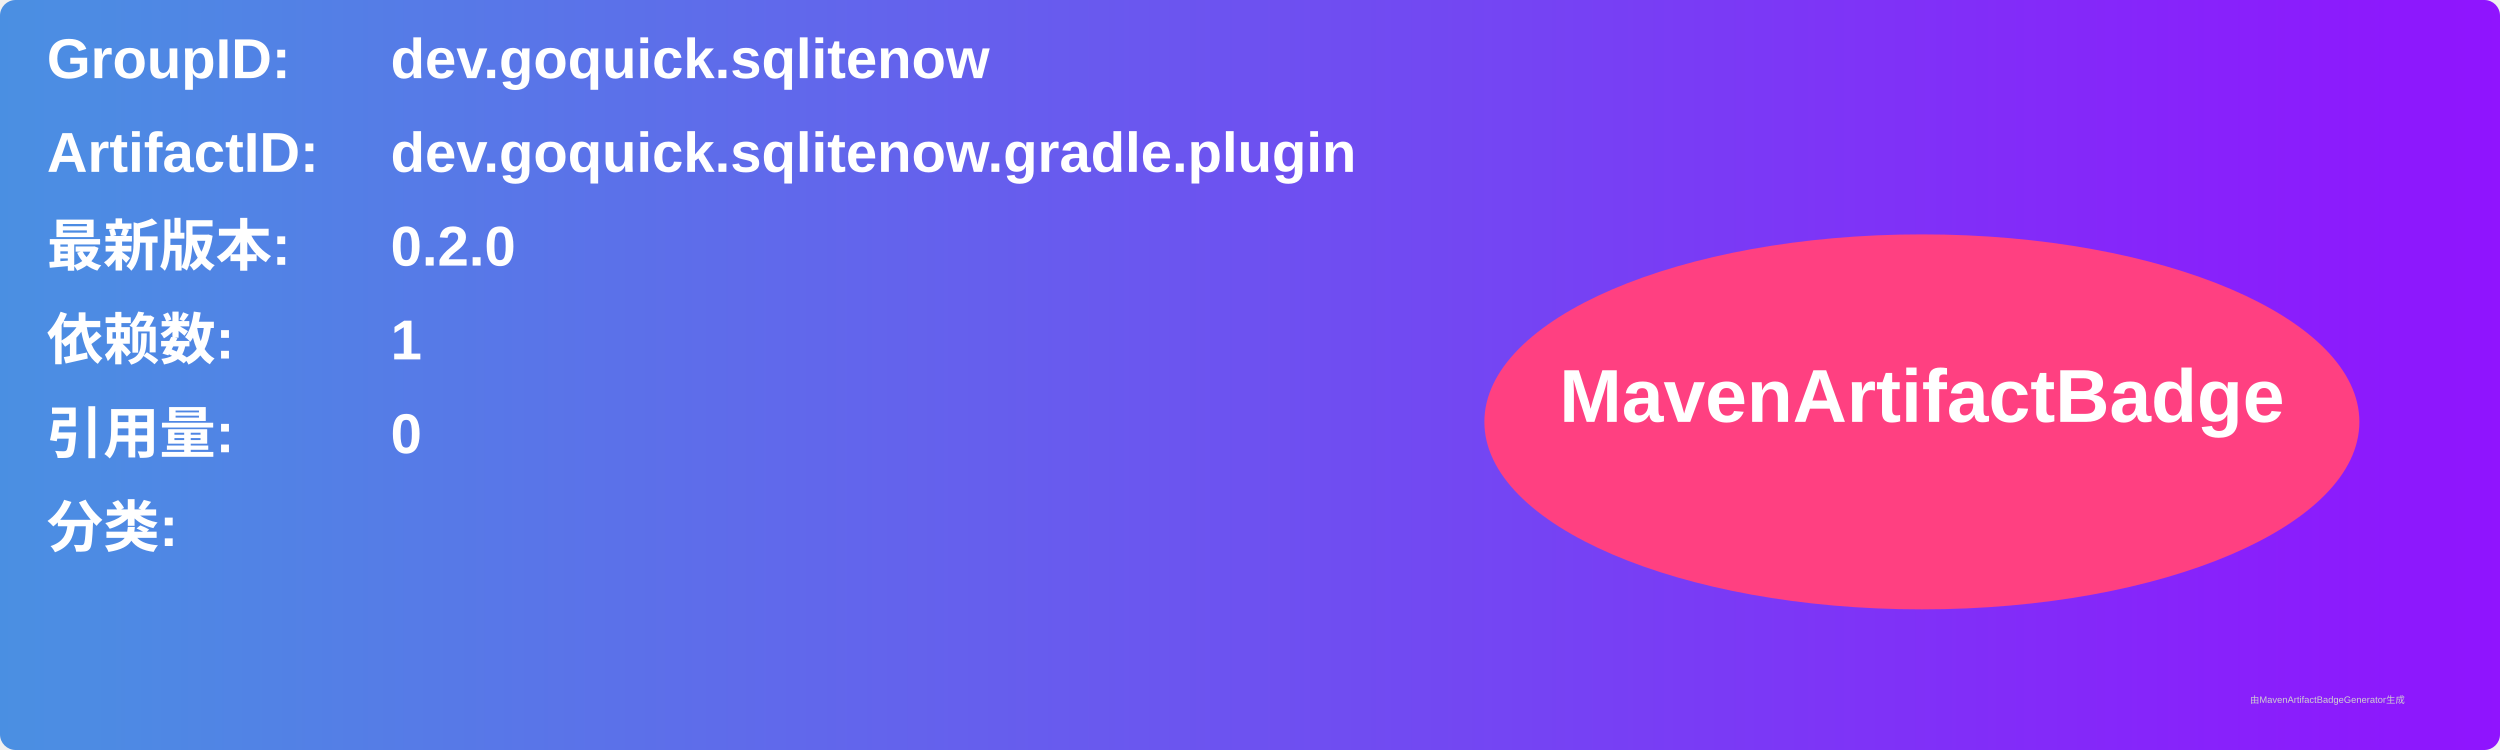
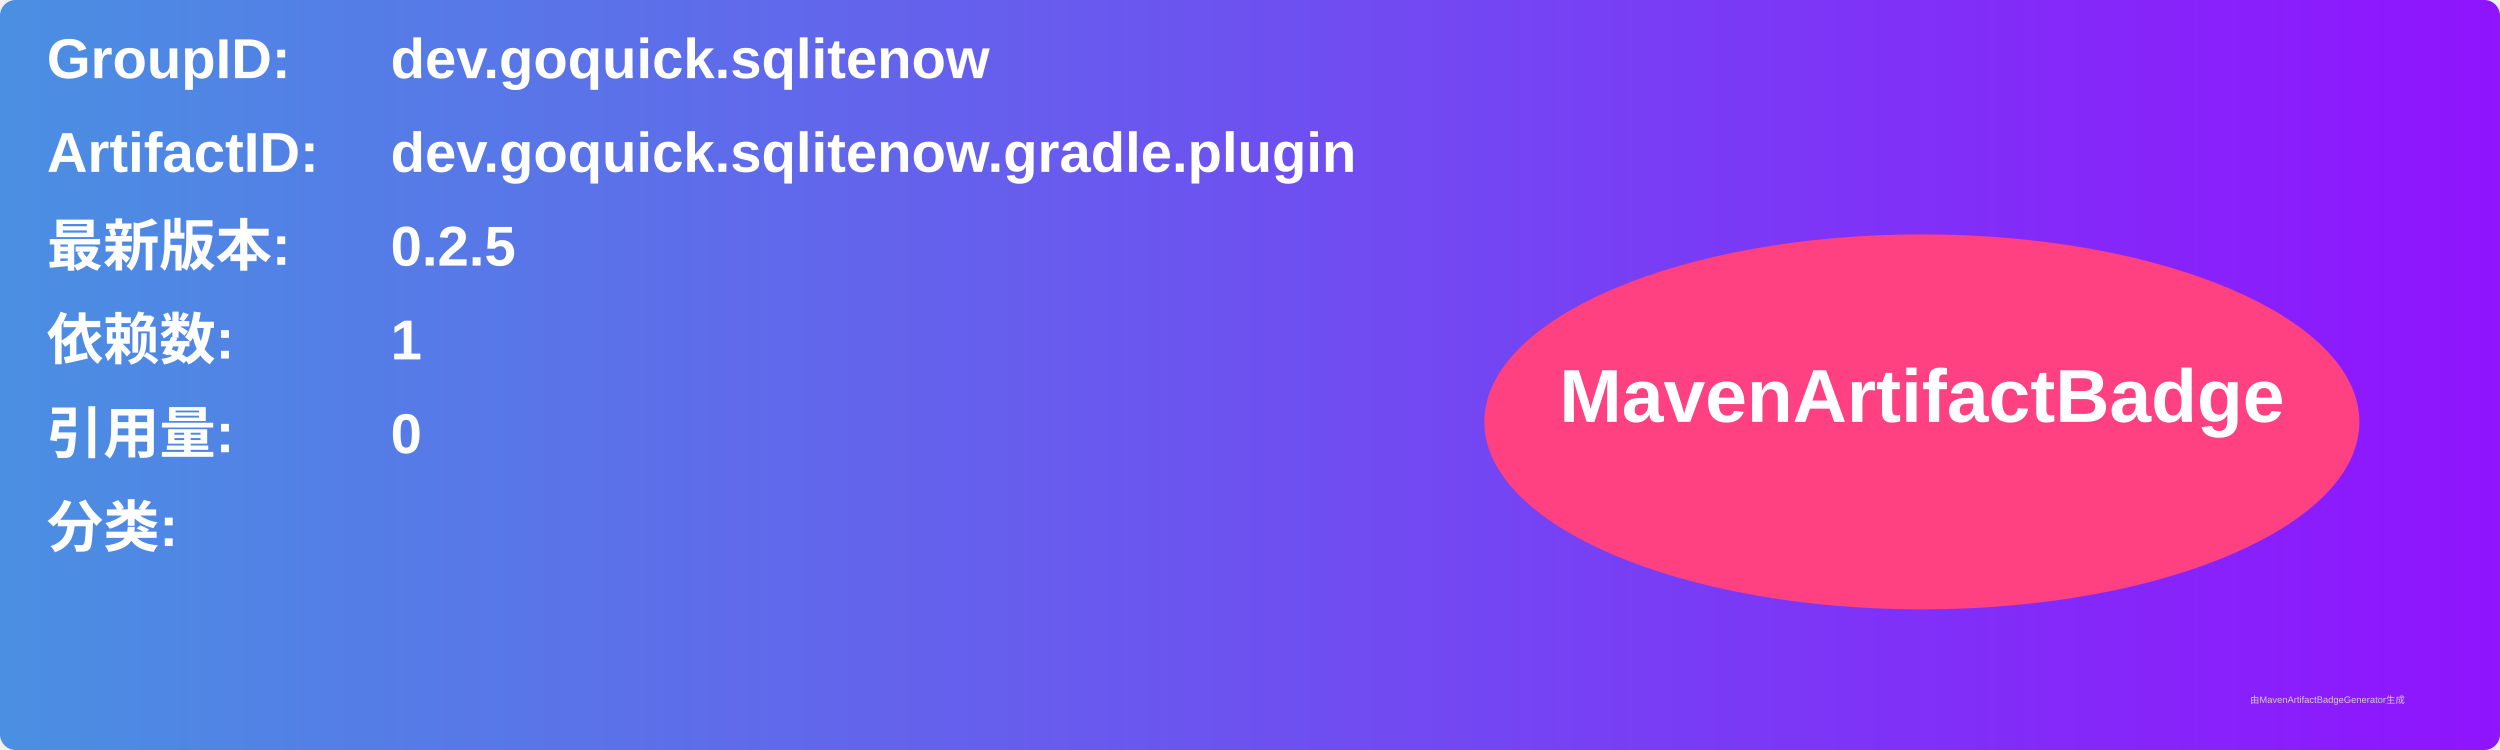
<svg xmlns="http://www.w3.org/2000/svg" width="800" height="240" viewBox="0 0 800 240">
  <linearGradient id="grad" x1="0%" y1="0%" x2="100%" y2="0%">
    <stop offset="0%" stop-color="#4a90e2" />
    <stop offset="100%" stop-color="#9013fe" />
  </linearGradient>
  <rect width="100%" height="100%" rx="5" ry="5" fill="url(#grad)" />
  <g transform="translate(15, 15)">
    <text x="0" y="10" font-family="Arial" font-size="18" fill="white" font-weight="bold" width="260">GroupID:</text>
    <text x="110" y="10" font-family="Arial" font-size="18" fill="white" font-weight="bold" width="460">dev.goquick.sqlitenow</text>
    <text x="0" y="40" font-family="Arial" font-size="18" fill="white" font-weight="bold" width="260">ArtifactID:</text>
    <text x="110" y="40" font-family="Arial" font-size="18" fill="white" font-weight="bold" width="460">dev.goquick.sqlitenow.gradle.plugin</text>
    <text x="0" y="70" font-family="Arial" font-size="18" fill="white" font-weight="bold">最新版本:</text>
    <text x="110" y="70" font-family="Arial" font-size="18" fill="white" font-weight="bold">
-       <tspan font-weight="bold">0.2.0</tspan>
+       <tspan font-weight="bold">0.2.5</tspan>
    </text>
    <text x="0" y="100" font-family="Arial" font-size="18" fill="white" font-weight="bold">依赖数: </text>
    <text x="110" y="100" font-family="Arial" font-size="18" fill="white">
      <tspan font-weight="bold">1</tspan>
    </text>
    <text x="0" y="130" font-family="Arial" font-size="18" fill="white" font-weight="bold">引用量: </text>
    <text x="110" y="130" font-family="Arial" font-size="18" fill="white">
      <tspan font-weight="bold">0</tspan>
    </text>
    <text x="0" y="160" font-family="Arial" font-size="18" fill="white" font-weight="bold">分类:</text>
    <text x="10" y="190" font-family="Arial" font-size="10" fill="white">
      <tspan font-weight="bold" />
    </text>
    <ellipse cx="600" cy="120" rx="140" ry="60" fill="#ff4081" />
    <text x="600" y="120" text-anchor="middle" font-family="Arial" font-size="24" fill="white" font-weight="bold">MavenArtifactBadge</text>
  </g>
  <text x="720" y="225" font-family="Arial" font-size="3" fill="#d0d0d0">由MavenArtifactBadgeGenerator生成</text>
</svg>
